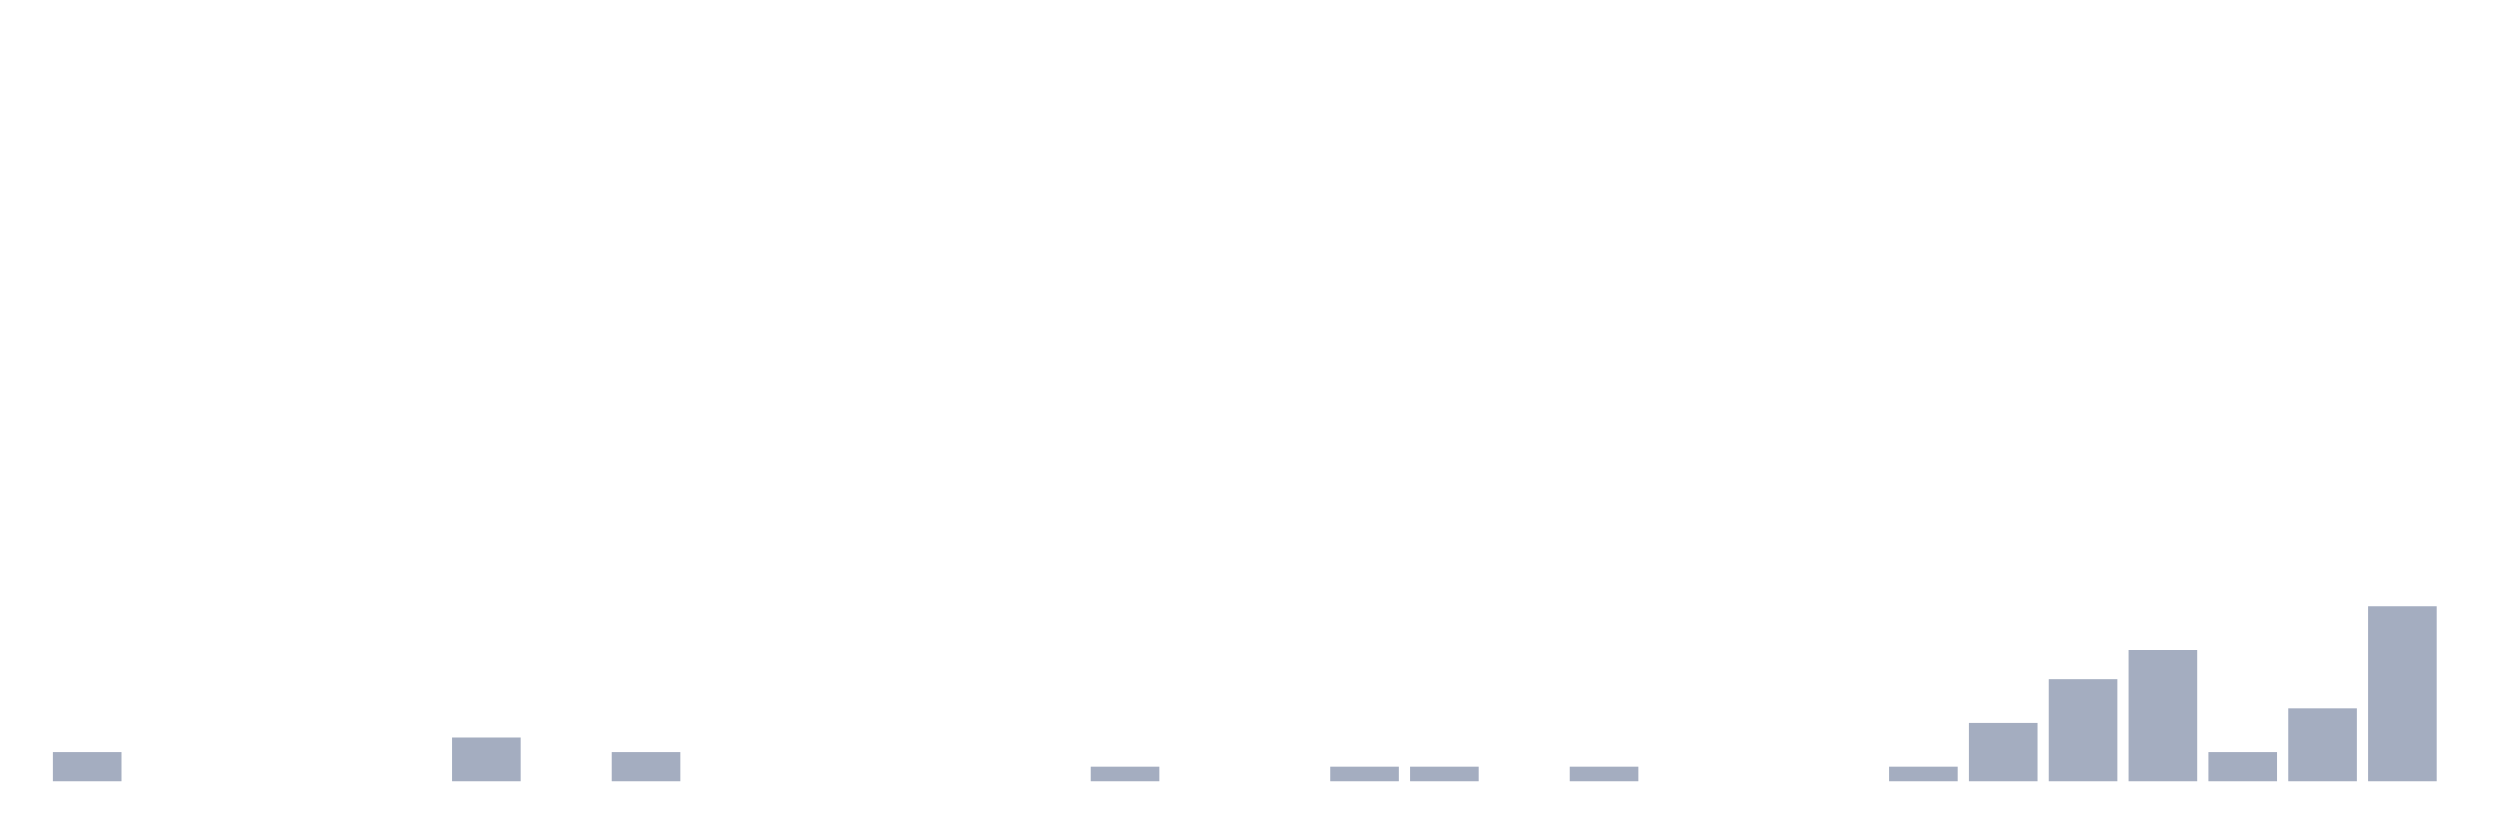
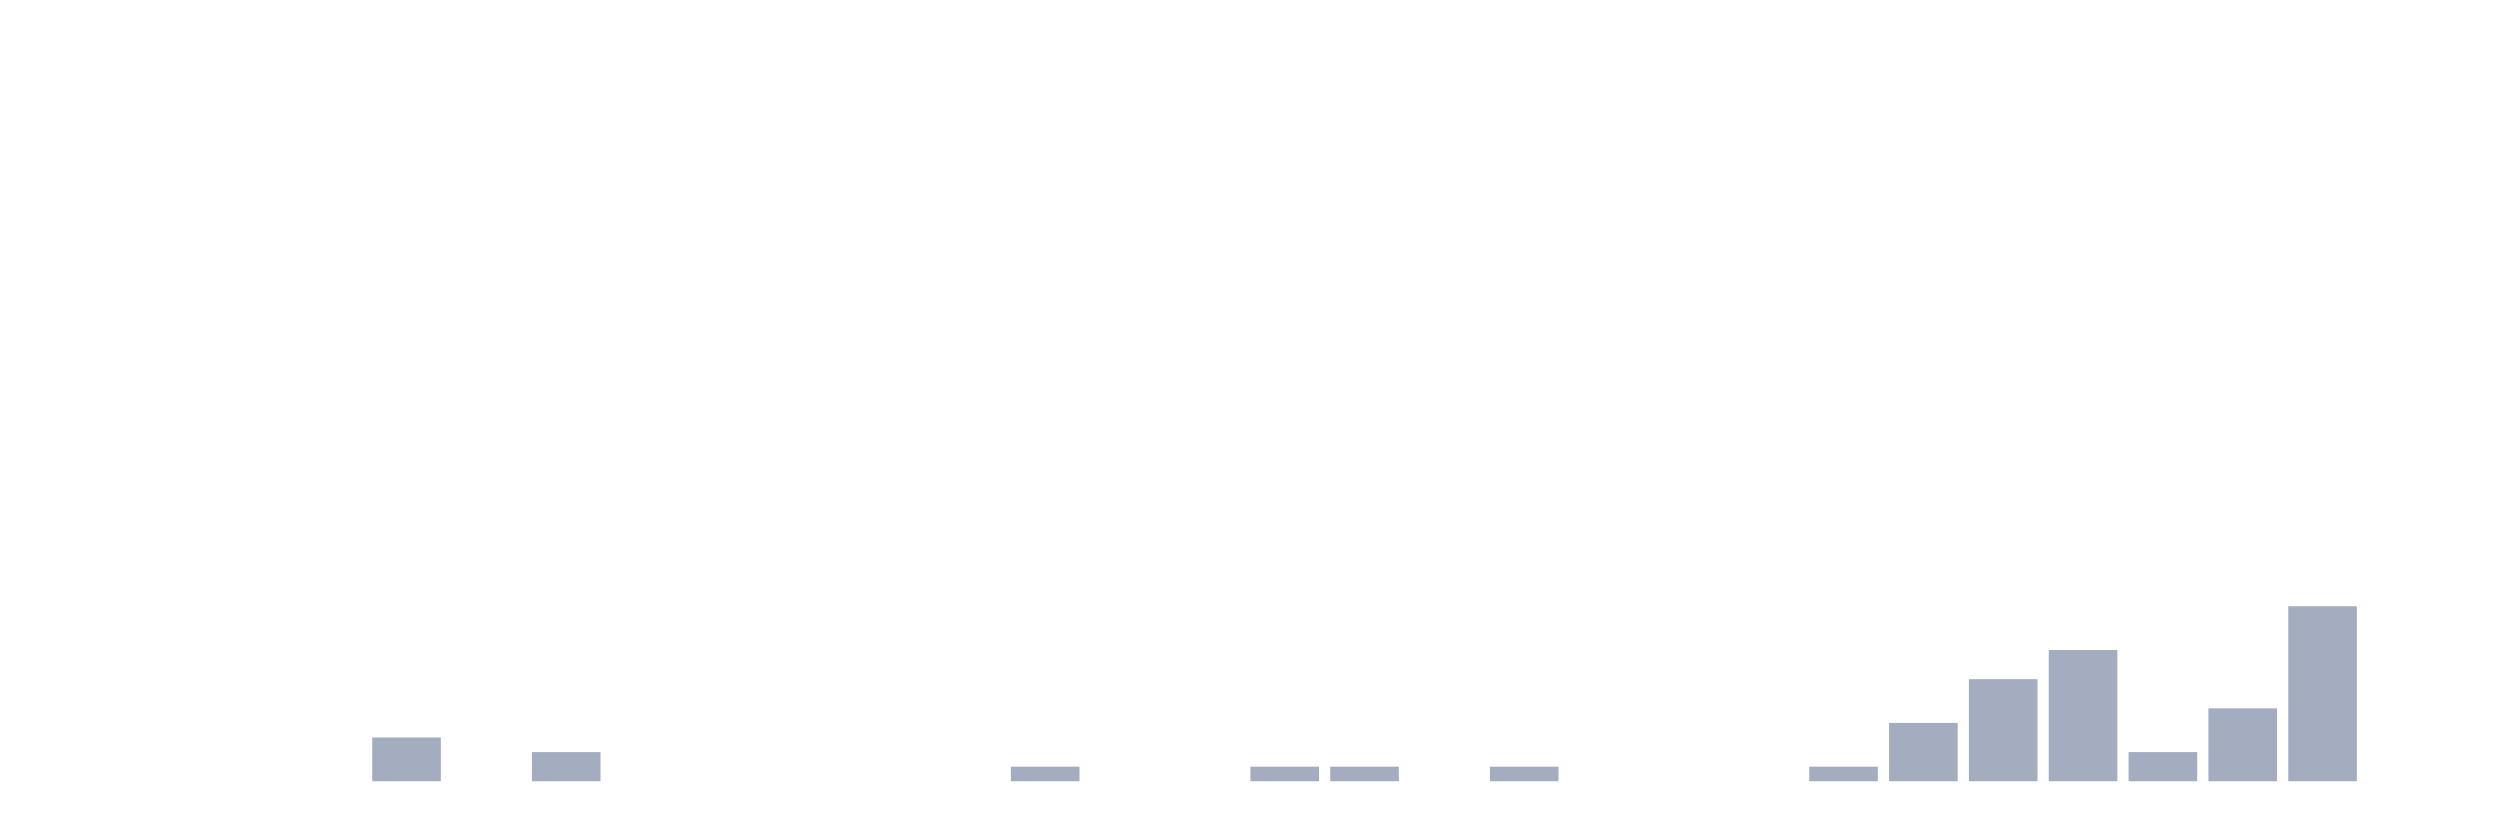
<svg xmlns="http://www.w3.org/2000/svg" viewBox="0 0 480 160">
  <g transform="translate(10,10)">
-     <rect class="bar" x="0.153" width="13.175" y="134.4" height="5.6" fill="rgb(164,173,192)" />
+     <rect class="bar" x="0.153" width="13.175" y="140" height="0" fill="rgb(164,173,192)" />
    <rect class="bar" x="15.482" width="13.175" y="140" height="0" fill="rgb(164,173,192)" />
    <rect class="bar" x="30.81" width="13.175" y="140" height="0" fill="rgb(164,173,192)" />
    <rect class="bar" x="46.138" width="13.175" y="140" height="0" fill="rgb(164,173,192)" />
-     <rect class="bar" x="61.466" width="13.175" y="140" height="0" fill="rgb(164,173,192)" />
-     <rect class="bar" x="76.794" width="13.175" y="131.6" height="8.4" fill="rgb(164,173,192)" />
-     <rect class="bar" x="92.123" width="13.175" y="140" height="0" fill="rgb(164,173,192)" />
-     <rect class="bar" x="107.451" width="13.175" y="134.4" height="5.6" fill="rgb(164,173,192)" />
+     <rect class="bar" x="61.466" width="13.175" y="131.6" height="8.4" fill="rgb(164,173,192)" />
+     <rect class="bar" x="76.794" width="13.175" y="140" height="0" fill="rgb(164,173,192)" />
+     <rect class="bar" x="92.123" width="13.175" y="134.4" height="5.6" fill="rgb(164,173,192)" />
+     <rect class="bar" x="107.451" width="13.175" y="140" height="0" fill="rgb(164,173,192)" />
    <rect class="bar" x="122.779" width="13.175" y="140" height="0" fill="rgb(164,173,192)" />
    <rect class="bar" x="138.107" width="13.175" y="140" height="0" fill="rgb(164,173,192)" />
    <rect class="bar" x="153.436" width="13.175" y="140" height="0" fill="rgb(164,173,192)" />
    <rect class="bar" x="168.764" width="13.175" y="140" height="0" fill="rgb(164,173,192)" />
-     <rect class="bar" x="184.092" width="13.175" y="140" height="0" fill="rgb(164,173,192)" />
-     <rect class="bar" x="199.42" width="13.175" y="137.2" height="2.8" fill="rgb(164,173,192)" />
+     <rect class="bar" x="184.092" width="13.175" y="137.2" height="2.8" fill="rgb(164,173,192)" />
+     <rect class="bar" x="199.42" width="13.175" y="140" height="0" fill="rgb(164,173,192)" />
    <rect class="bar" x="214.748" width="13.175" y="140" height="0" fill="rgb(164,173,192)" />
-     <rect class="bar" x="230.077" width="13.175" y="140" height="0" fill="rgb(164,173,192)" />
+     <rect class="bar" x="230.077" width="13.175" y="137.2" height="2.8" fill="rgb(164,173,192)" />
    <rect class="bar" x="245.405" width="13.175" y="137.2" height="2.8" fill="rgb(164,173,192)" />
-     <rect class="bar" x="260.733" width="13.175" y="137.2" height="2.8" fill="rgb(164,173,192)" />
-     <rect class="bar" x="276.061" width="13.175" y="140" height="0" fill="rgb(164,173,192)" />
-     <rect class="bar" x="291.39" width="13.175" y="137.2" height="2.8" fill="rgb(164,173,192)" />
+     <rect class="bar" x="260.733" width="13.175" y="140" height="0" fill="rgb(164,173,192)" />
+     <rect class="bar" x="276.061" width="13.175" y="137.2" height="2.8" fill="rgb(164,173,192)" />
+     <rect class="bar" x="291.39" width="13.175" y="140" height="0" fill="rgb(164,173,192)" />
    <rect class="bar" x="306.718" width="13.175" y="140" height="0" fill="rgb(164,173,192)" />
    <rect class="bar" x="322.046" width="13.175" y="140" height="0" fill="rgb(164,173,192)" />
-     <rect class="bar" x="337.374" width="13.175" y="140" height="0" fill="rgb(164,173,192)" />
-     <rect class="bar" x="352.702" width="13.175" y="137.2" height="2.8" fill="rgb(164,173,192)" />
-     <rect class="bar" x="368.031" width="13.175" y="128.8" height="11.2" fill="rgb(164,173,192)" />
-     <rect class="bar" x="383.359" width="13.175" y="120.4" height="19.6" fill="rgb(164,173,192)" />
-     <rect class="bar" x="398.687" width="13.175" y="114.8" height="25.2" fill="rgb(164,173,192)" />
-     <rect class="bar" x="414.015" width="13.175" y="134.4" height="5.6" fill="rgb(164,173,192)" />
-     <rect class="bar" x="429.344" width="13.175" y="126" height="14" fill="rgb(164,173,192)" />
-     <rect class="bar" x="444.672" width="13.175" y="106.4" height="33.6" fill="rgb(164,173,192)" />
+     <rect class="bar" x="337.374" width="13.175" y="137.2" height="2.8" fill="rgb(164,173,192)" />
+     <rect class="bar" x="352.702" width="13.175" y="128.8" height="11.2" fill="rgb(164,173,192)" />
+     <rect class="bar" x="368.031" width="13.175" y="120.4" height="19.6" fill="rgb(164,173,192)" />
+     <rect class="bar" x="383.359" width="13.175" y="114.8" height="25.2" fill="rgb(164,173,192)" />
+     <rect class="bar" x="398.687" width="13.175" y="134.4" height="5.6" fill="rgb(164,173,192)" />
+     <rect class="bar" x="414.015" width="13.175" y="126" height="14" fill="rgb(164,173,192)" />
+     <rect class="bar" x="429.344" width="13.175" y="106.4" height="33.6" fill="rgb(164,173,192)" />
+     <rect class="bar" x="444.672" width="13.175" y="140" height="0" fill="rgb(164,173,192)" />
  </g>
</svg>
